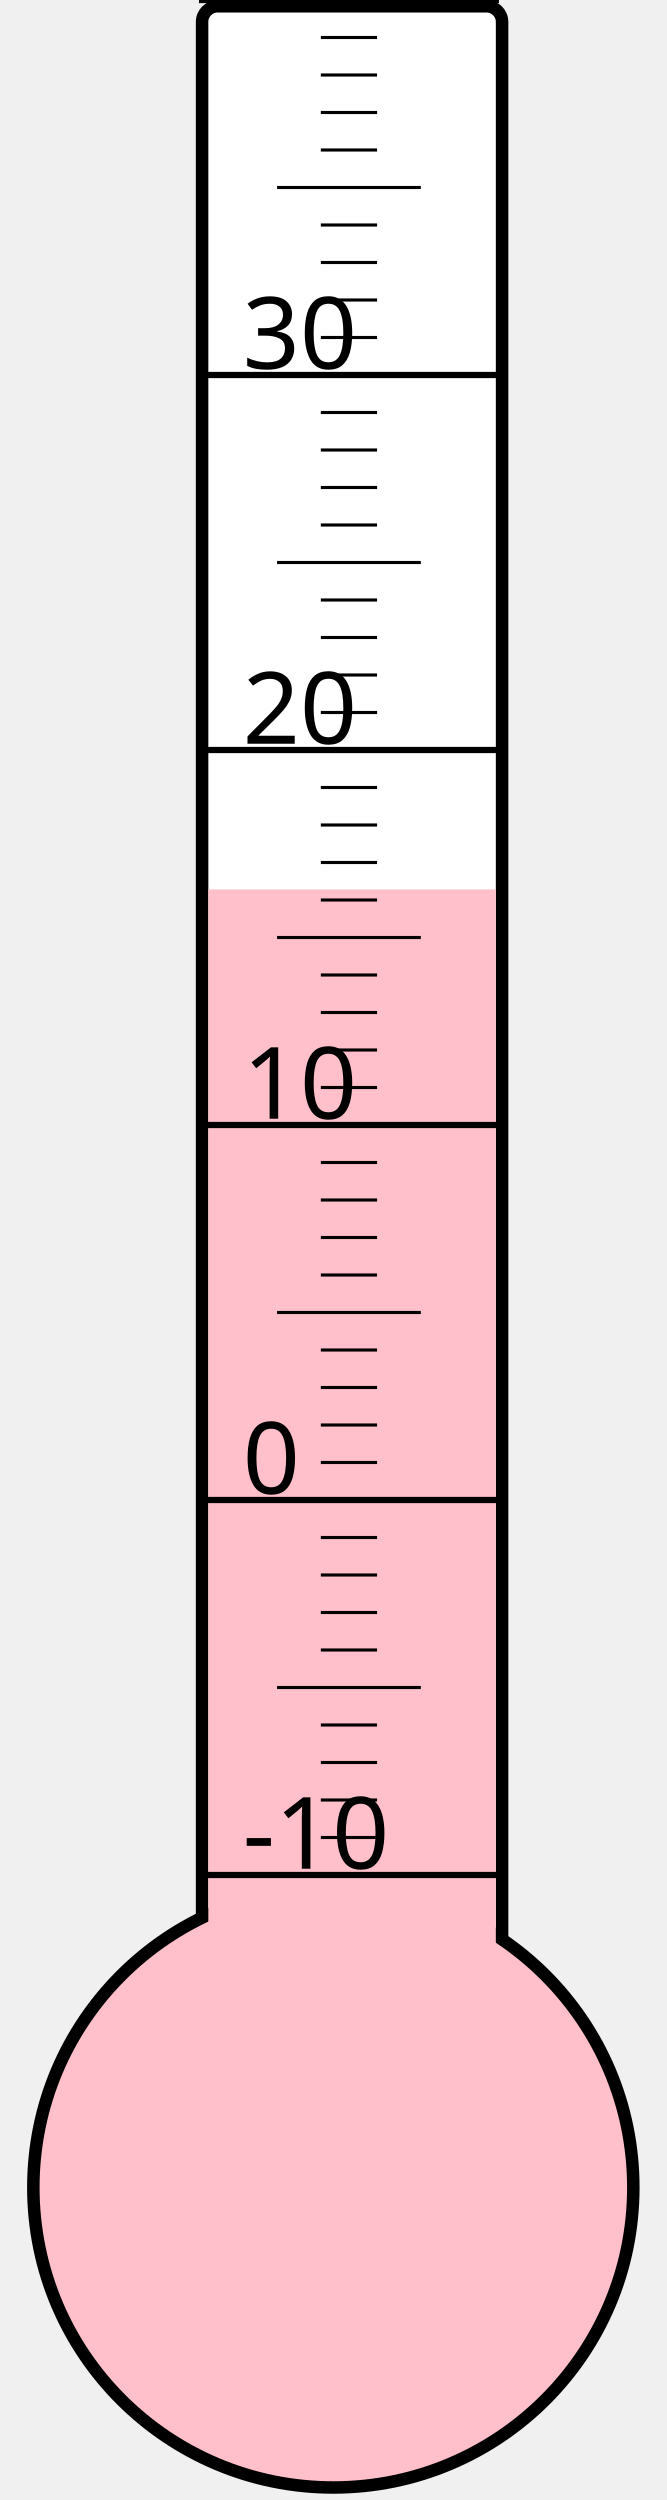
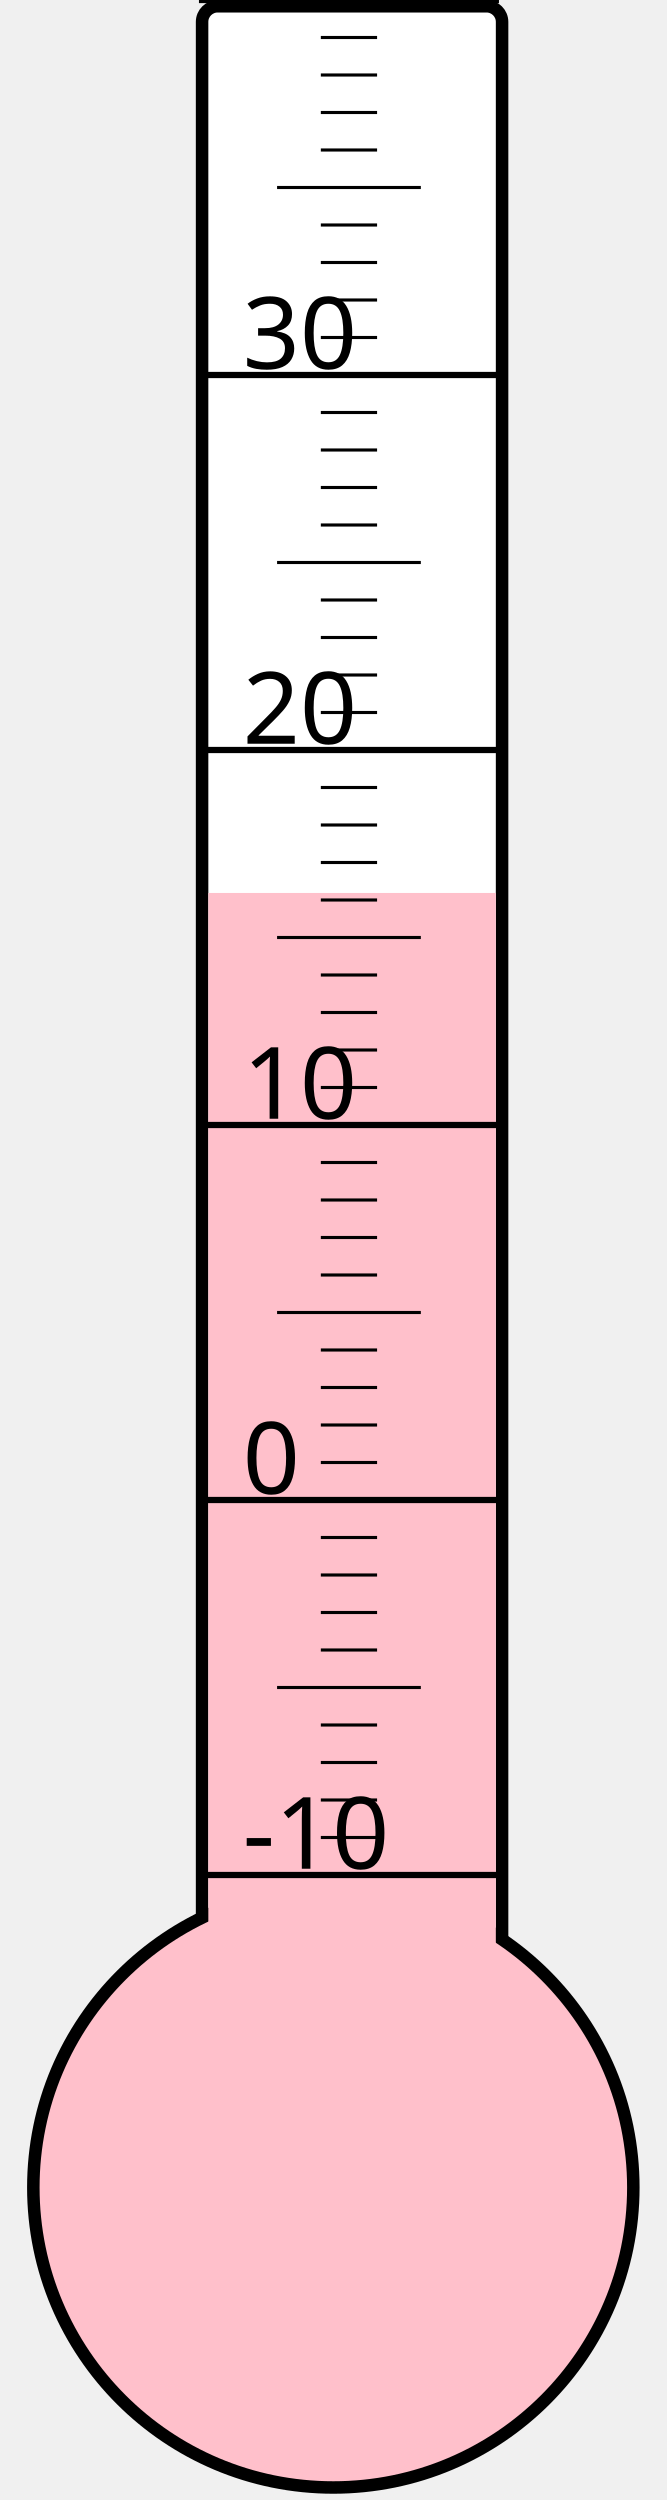
<svg xmlns="http://www.w3.org/2000/svg" width="40px" height="150px" viewBox="0 0 200 800">
  <rect width="200" height="800" x="0" y="0" style="fill: #ffffeb; fill-opacity: 0;" />
  <rect width="96" height="680" x="58" y="2" rx="5" ry="5" style="fill: white; fill-opacity: 1; stroke: black; stroke-width: 4;" />
  <circle cx="100" cy="700" r="96" style="fill: pink; stroke: black; stroke-width: 4;" />
-   <rect width="92" height="415.375" x="60" y="284.625" style="fill: pink; fill-opacity: 1; stroke-width: 0;" />
+   <rect width="92" height="414.25" x="60" y="285.75" style="fill: pink; fill-opacity: 1; stroke-width: 0;" />
  <text x="71" y="598" style="font-family: sans-serif; font-size: 24pt;">-10</text>
  <text x="71" y="478" style="font-family: sans-serif; font-size: 24pt;">0</text>
  <text x="71" y="358" style="font-family: sans-serif; font-size: 24pt;">10</text>
  <text x="71" y="238" style="font-family: sans-serif; font-size: 24pt;">20</text>
  <text x="71" y="118" style="font-family: sans-serif; font-size: 24pt;">30</text>
  <g style="stroke: black;">
    <line x1="57" y1="600" x2="153" y2="600" style="stroke-width: 2;" />
    <line x1="96" y1="588" x2="114" y2="588" style="stroke-width: 1;" />
    <line x1="96" y1="576" x2="114" y2="576" style="stroke-width: 1;" />
    <line x1="96" y1="564" x2="114" y2="564" style="stroke-width: 1;" />
    <line x1="96" y1="552" x2="114" y2="552" style="stroke-width: 1;" />
    <line x1="82" y1="540" x2="128" y2="540" style="stroke-width: 1;" />
    <line x1="96" y1="528" x2="114" y2="528" style="stroke-width: 1;" />
    <line x1="96" y1="516" x2="114" y2="516" style="stroke-width: 1;" />
    <line x1="96" y1="504" x2="114" y2="504" style="stroke-width: 1;" />
    <line x1="96" y1="492" x2="114" y2="492" style="stroke-width: 1;" />
    <line x1="57" y1="480" x2="153" y2="480" style="stroke-width: 2;" />
    <line x1="96" y1="468" x2="114" y2="468" style="stroke-width: 1;" />
    <line x1="96" y1="456" x2="114" y2="456" style="stroke-width: 1;" />
    <line x1="96" y1="444" x2="114" y2="444" style="stroke-width: 1;" />
    <line x1="96" y1="432" x2="114" y2="432" style="stroke-width: 1;" />
    <line x1="82" y1="420" x2="128" y2="420" style="stroke-width: 1;" />
    <line x1="96" y1="408" x2="114" y2="408" style="stroke-width: 1;" />
    <line x1="96" y1="396" x2="114" y2="396" style="stroke-width: 1;" />
    <line x1="96" y1="384" x2="114" y2="384" style="stroke-width: 1;" />
    <line x1="96" y1="372" x2="114" y2="372" style="stroke-width: 1;" />
    <line x1="57" y1="360" x2="153" y2="360" style="stroke-width: 2;" />
    <line x1="96" y1="348" x2="114" y2="348" style="stroke-width: 1;" />
    <line x1="96" y1="336" x2="114" y2="336" style="stroke-width: 1;" />
    <line x1="96" y1="324" x2="114" y2="324" style="stroke-width: 1;" />
    <line x1="96" y1="312" x2="114" y2="312" style="stroke-width: 1;" />
    <line x1="82" y1="300" x2="128" y2="300" style="stroke-width: 1;" />
    <line x1="96" y1="288" x2="114" y2="288" style="stroke-width: 1;" />
    <line x1="96" y1="276" x2="114" y2="276" style="stroke-width: 1;" />
    <line x1="96" y1="264" x2="114" y2="264" style="stroke-width: 1;" />
    <line x1="96" y1="252" x2="114" y2="252" style="stroke-width: 1;" />
    <line x1="57" y1="240" x2="153" y2="240" style="stroke-width: 2;" />
    <line x1="96" y1="228" x2="114" y2="228" style="stroke-width: 1;" />
    <line x1="96" y1="216" x2="114" y2="216" style="stroke-width: 1;" />
    <line x1="96" y1="204" x2="114" y2="204" style="stroke-width: 1;" />
    <line x1="96" y1="192" x2="114" y2="192" style="stroke-width: 1;" />
    <line x1="82" y1="180" x2="128" y2="180" style="stroke-width: 1;" />
    <line x1="96" y1="168" x2="114" y2="168" style="stroke-width: 1;" />
    <line x1="96" y1="156" x2="114" y2="156" style="stroke-width: 1;" />
    <line x1="96" y1="144" x2="114" y2="144" style="stroke-width: 1;" />
    <line x1="96" y1="132" x2="114" y2="132" style="stroke-width: 1;" />
    <line x1="57" y1="120" x2="153" y2="120" style="stroke-width: 2;" />
    <line x1="96" y1="108" x2="114" y2="108" style="stroke-width: 1;" />
    <line x1="96" y1="96" x2="114" y2="96" style="stroke-width: 1;" />
    <line x1="96" y1="84" x2="114" y2="84" style="stroke-width: 1;" />
    <line x1="96" y1="72" x2="114" y2="72" style="stroke-width: 1;" />
    <line x1="82" y1="60" x2="128" y2="60" style="stroke-width: 1;" />
    <line x1="96" y1="48" x2="114" y2="48" style="stroke-width: 1;" />
    <line x1="96" y1="36" x2="114" y2="36" style="stroke-width: 1;" />
    <line x1="96" y1="24" x2="114" y2="24" style="stroke-width: 1;" />
    <line x1="96" y1="12" x2="114" y2="12" style="stroke-width: 1;" />
    <line x1="57" y1="0" x2="153" y2="0" style="stroke-width: 2;" />
  </g>
</svg>
